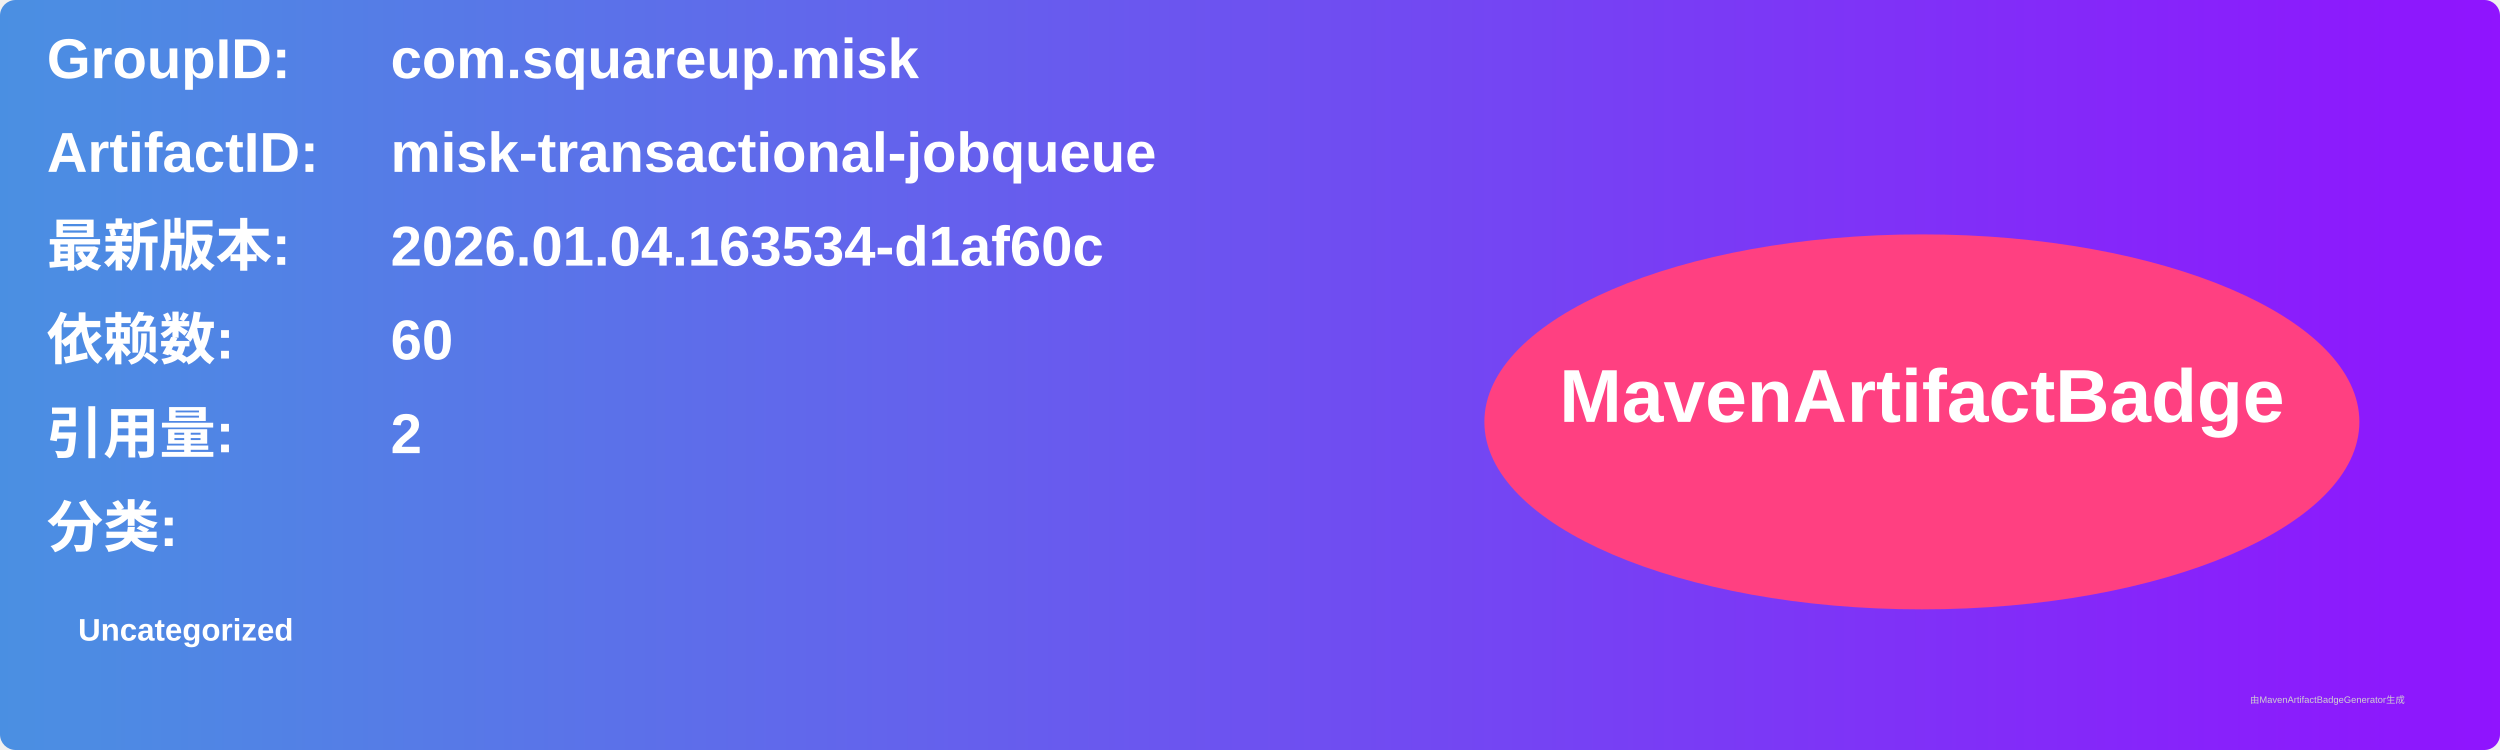
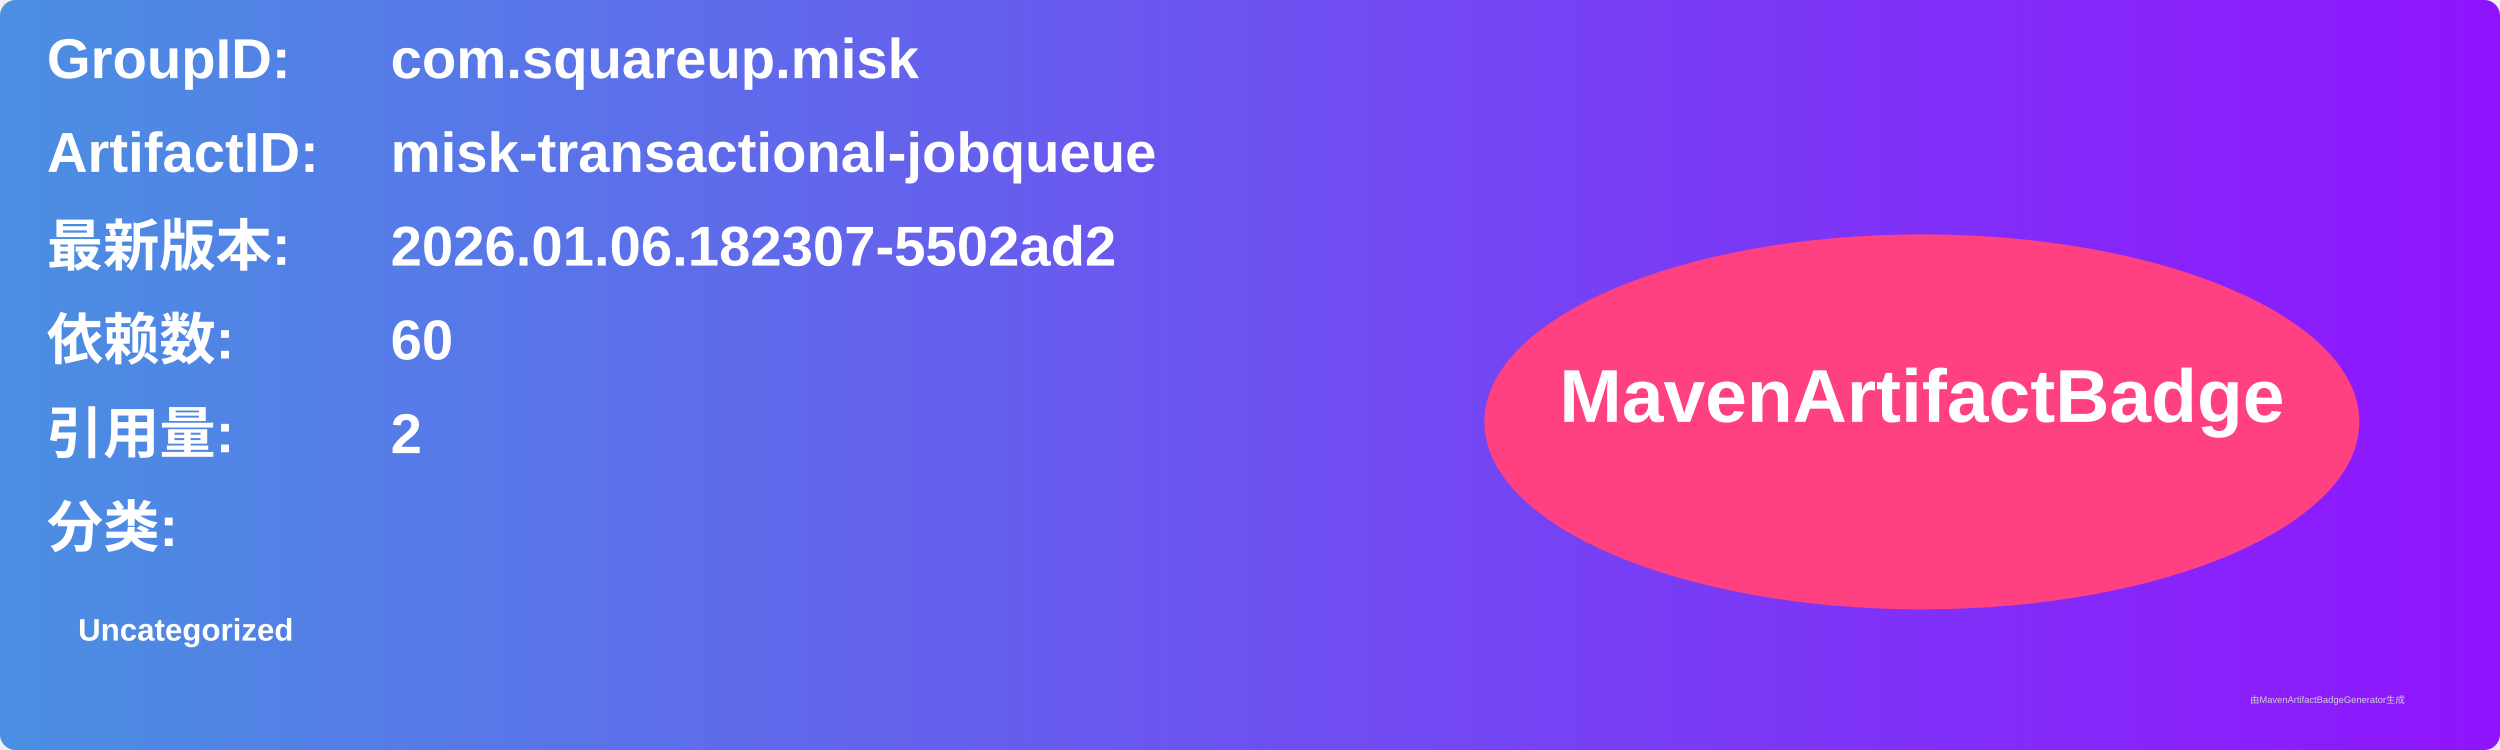
<svg xmlns="http://www.w3.org/2000/svg" width="800" height="240" viewBox="0 0 800 240">
  <linearGradient id="grad" x1="0%" y1="0%" x2="100%" y2="0%">
    <stop offset="0%" stop-color="#4a90e2" />
    <stop offset="100%" stop-color="#9013fe" />
  </linearGradient>
  <rect width="100%" height="100%" rx="5" ry="5" fill="url(#grad)" />
  <g transform="translate(15, 15)">
    <text x="0" y="10" font-family="Arial" font-size="18" fill="white" font-weight="bold" width="260">GroupID:</text>
    <text x="110" y="10" font-family="Arial" font-size="18" fill="white" font-weight="bold" width="460">com.squareup.misk</text>
    <text x="0" y="40" font-family="Arial" font-size="18" fill="white" font-weight="bold" width="260">ArtifactID:</text>
    <text x="110" y="40" font-family="Arial" font-size="18" fill="white" font-weight="bold" width="460">misk-transactional-jobqueue</text>
    <text x="0" y="70" font-family="Arial" font-size="18" fill="white" font-weight="bold">最新版本:</text>
    <text x="110" y="70" font-family="Arial" font-size="18" fill="white" font-weight="bold">
-       <tspan font-weight="bold">2026.01.04.163534-d1af60c</tspan>
+       <tspan font-weight="bold">2026.01.06.182307-5502ad2</tspan>
    </text>
    <text x="0" y="100" font-family="Arial" font-size="18" fill="white" font-weight="bold">依赖数: </text>
    <text x="110" y="100" font-family="Arial" font-size="18" fill="white">
      <tspan font-weight="bold">60</tspan>
    </text>
    <text x="0" y="130" font-family="Arial" font-size="18" fill="white" font-weight="bold">引用量: </text>
    <text x="110" y="130" font-family="Arial" font-size="18" fill="white">
      <tspan font-weight="bold">2</tspan>
    </text>
    <text x="0" y="160" font-family="Arial" font-size="18" fill="white" font-weight="bold">分类:</text>
    <text x="10" y="190" font-family="Arial" font-size="10" fill="white">
      <tspan font-weight="bold">Uncategorized</tspan>
    </text>
    <ellipse cx="600" cy="120" rx="140" ry="60" fill="#ff4081" />
    <text x="600" y="120" text-anchor="middle" font-family="Arial" font-size="24" fill="white" font-weight="bold">MavenArtifactBadge</text>
  </g>
  <text x="720" y="225" font-family="Arial" font-size="3" fill="#d0d0d0">由MavenArtifactBadgeGenerator生成</text>
</svg>
